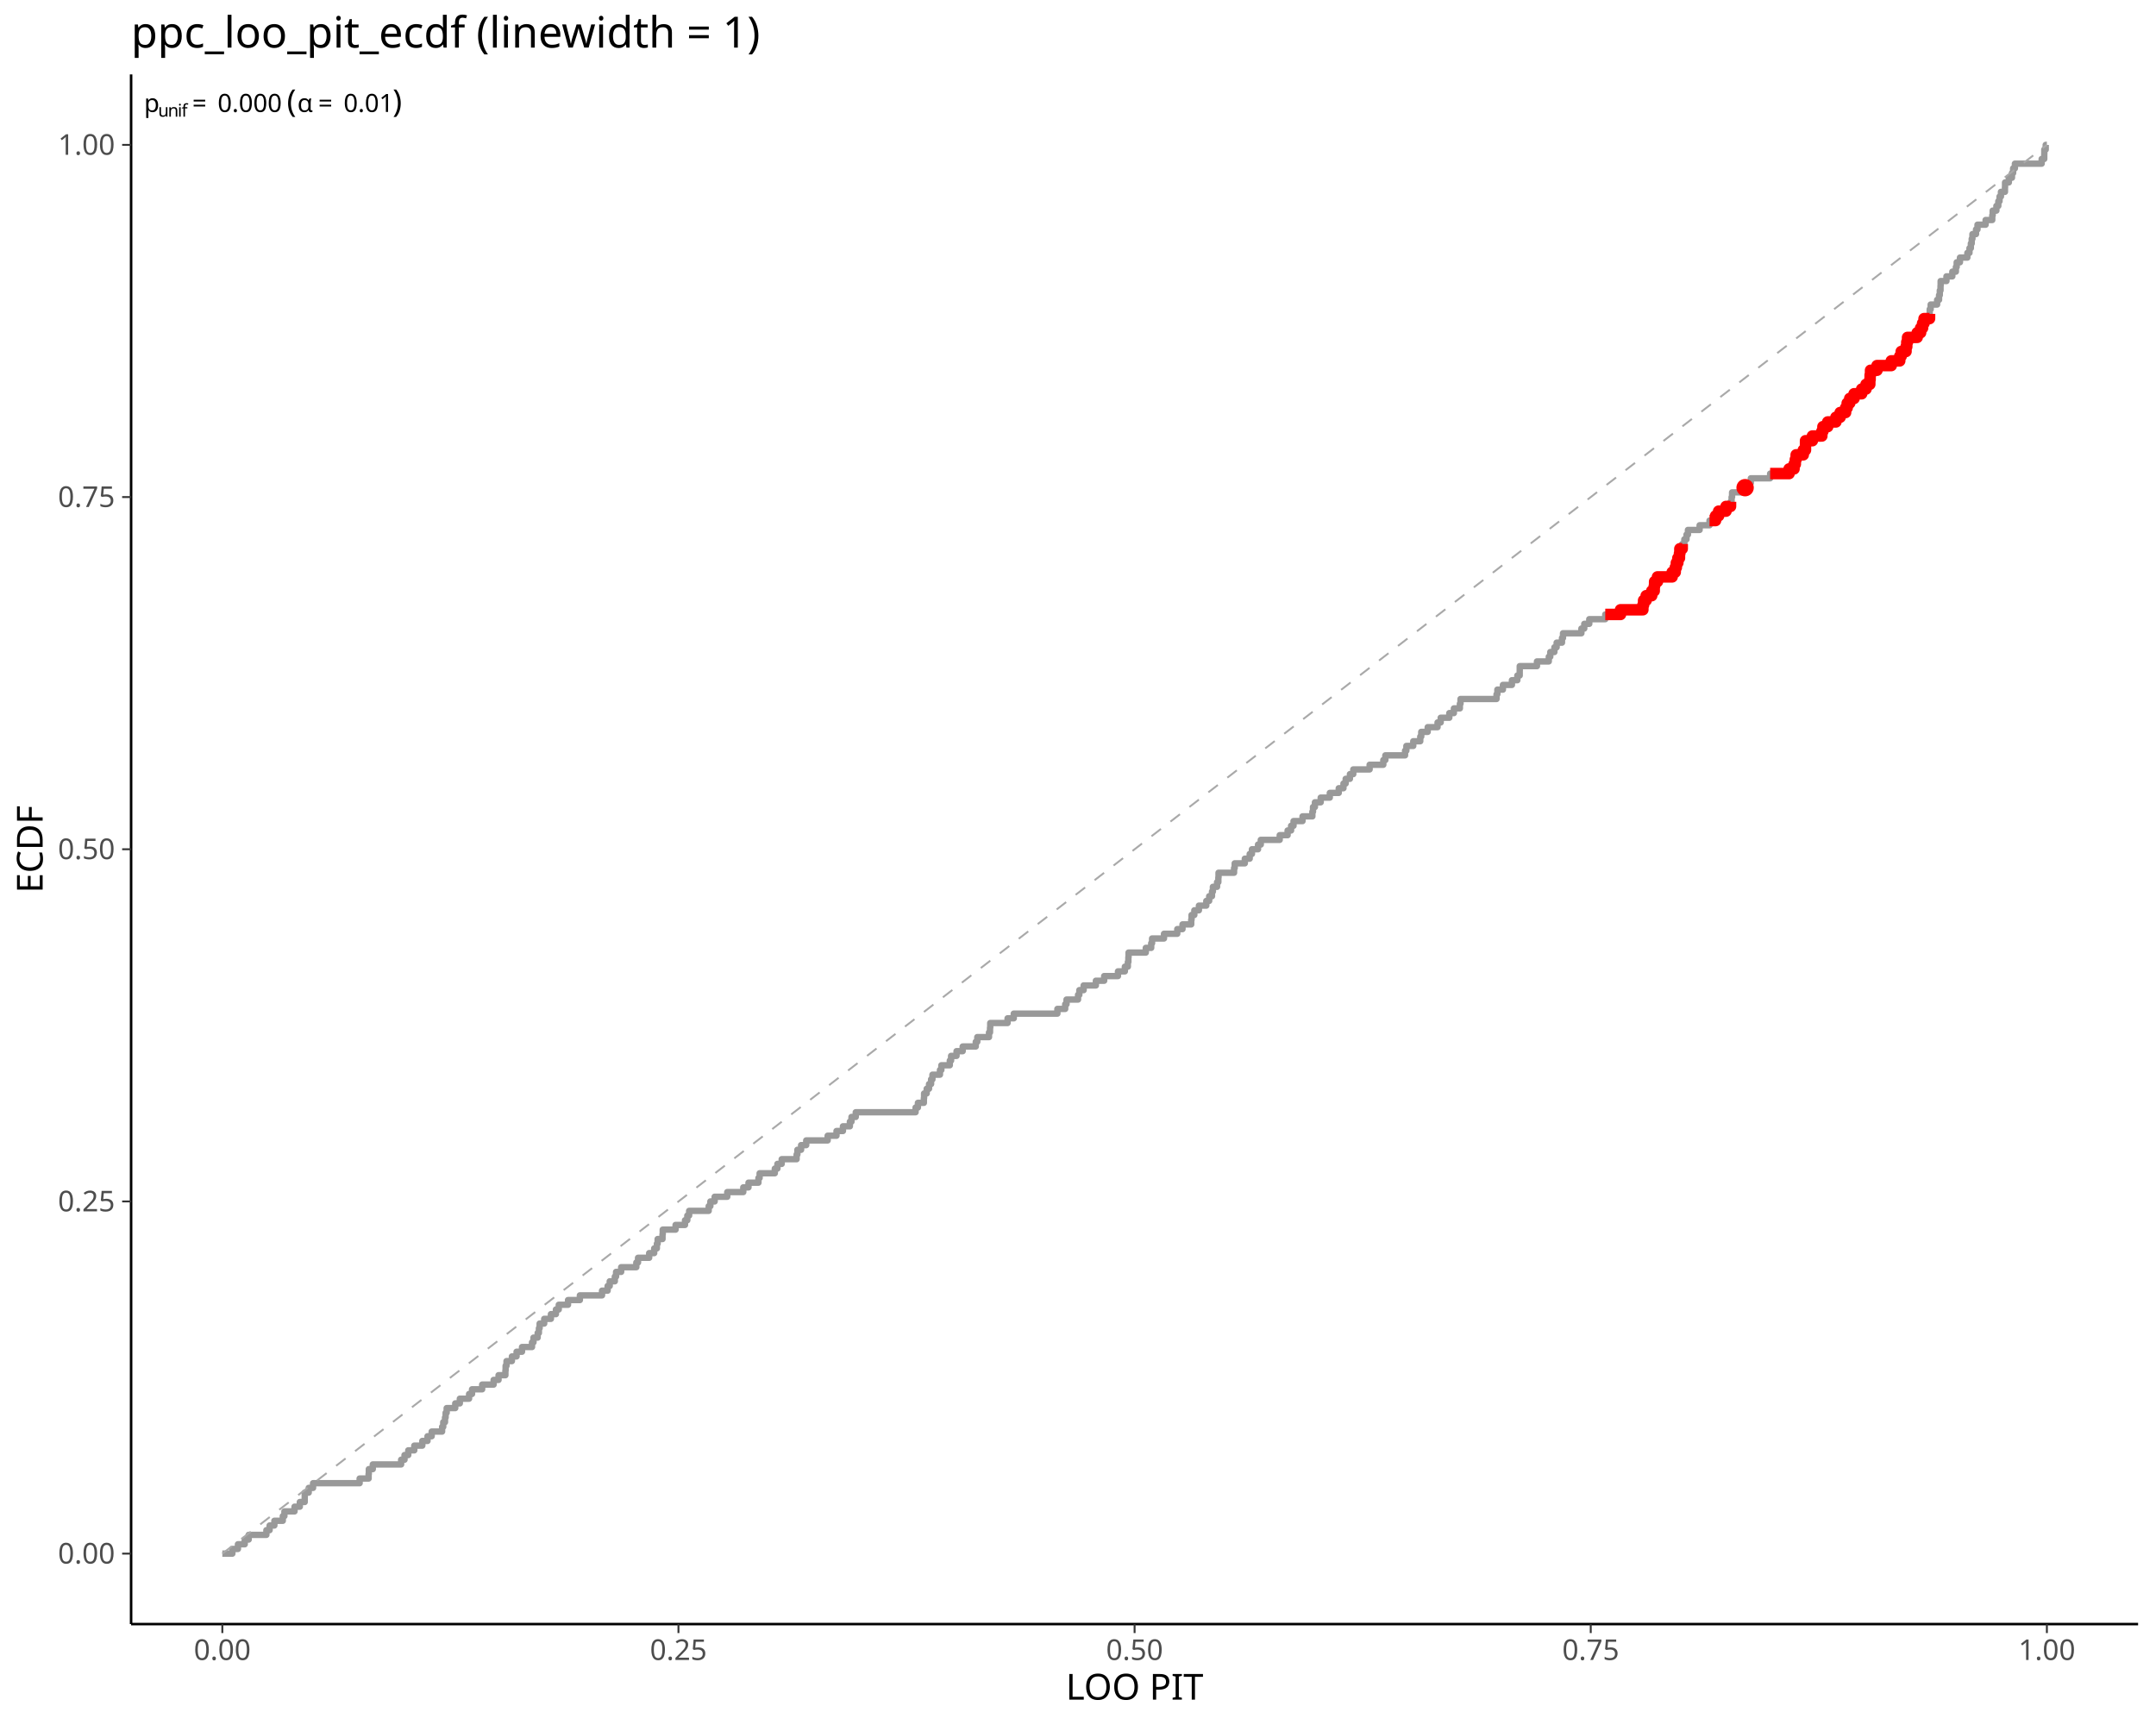
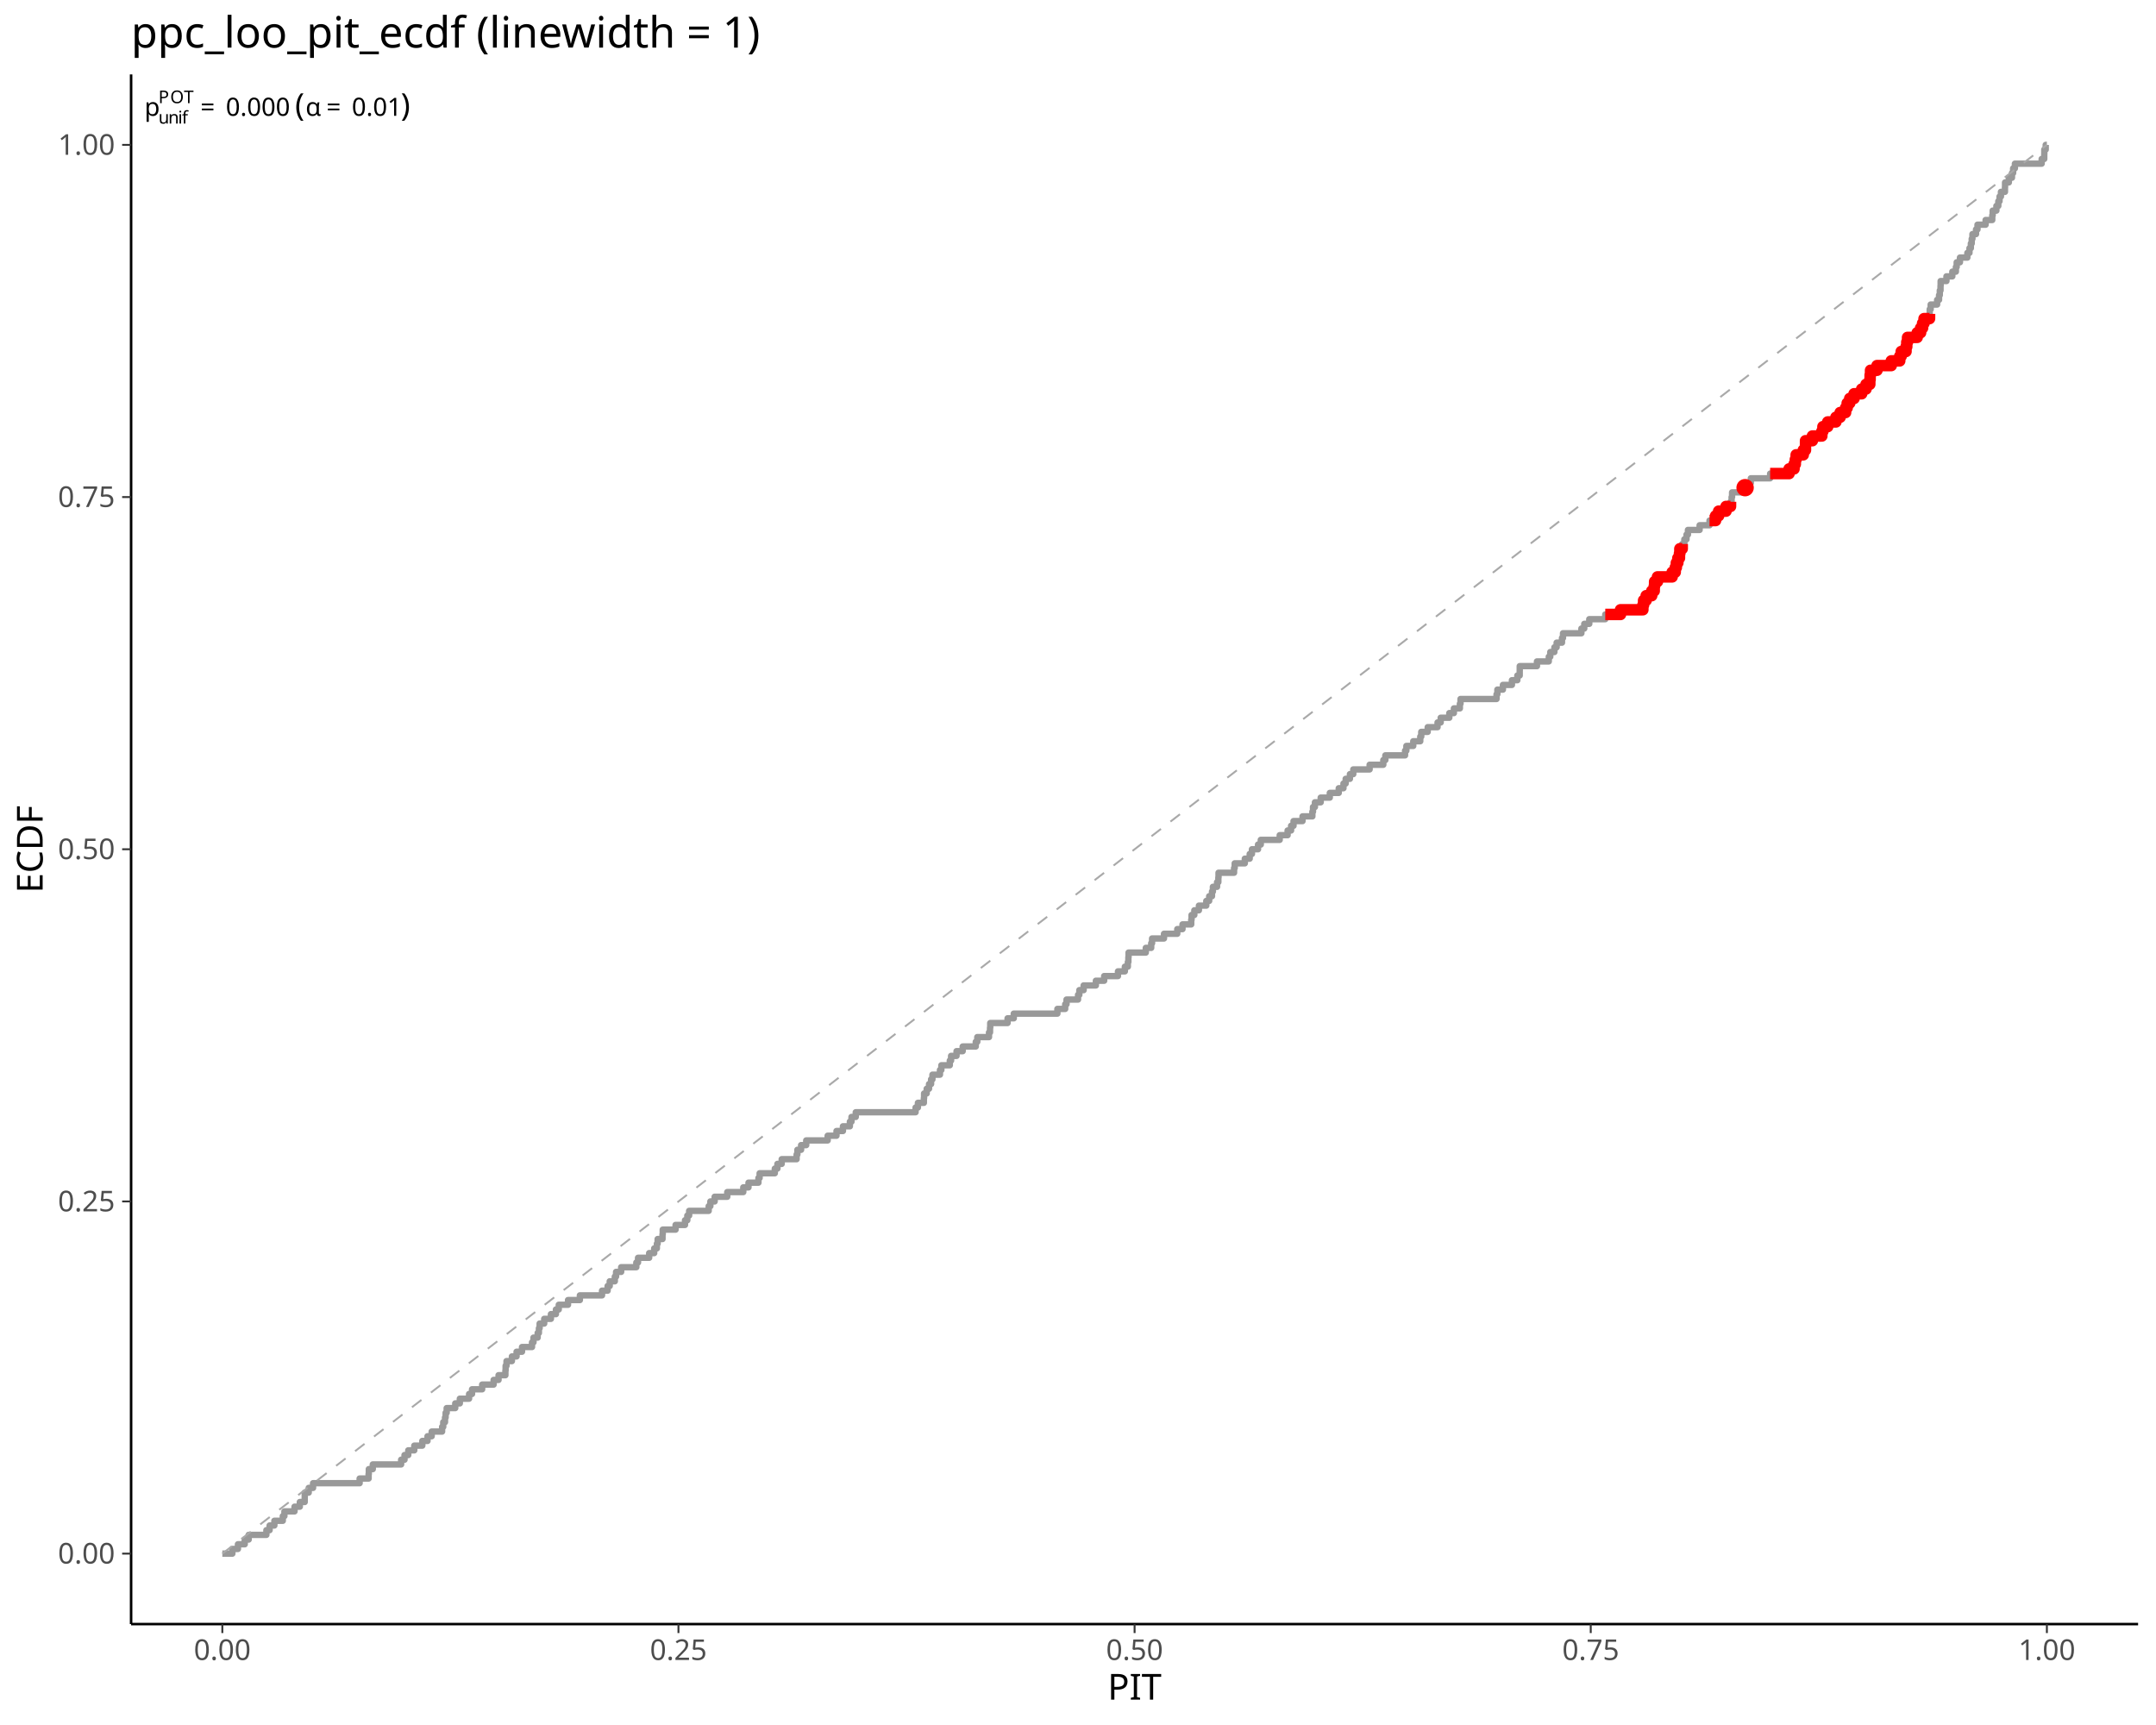
<svg xmlns="http://www.w3.org/2000/svg" class="svglite" data-engine-version="2.0" width="720.00pt" height="576.00pt" viewBox="0 0 720.00 576.00">
  <defs>
    <style type="text/css">
    .svglite line, .svglite polyline, .svglite polygon, .svglite path, .svglite rect, .svglite circle {
      fill: none;
      stroke: #000000;
      stroke-linecap: round;
      stroke-linejoin: round;
      stroke-miterlimit: 10.00;
    }
  </style>
  </defs>
  <rect width="100%" height="100%" style="stroke: none; fill: #FFFFFF;" />
  <defs>
    <clipPath id="cpMC4wMHw3MjAuMDB8MC4wMHw1NzYuMDA=">
      <rect x="0.00" y="0.00" width="720.00" height="576.00" />
    </clipPath>
  </defs>
  <g clip-path="url(#cpMC4wMHw3MjAuMDB8MC4wMHw1NzYuMDA=)">
</g>
  <defs>
    <clipPath id="cpNDMuNzh8NzE0LjAyfDI0Ljg1fDU0Mi4zMA==">
      <rect x="43.78" y="24.85" width="670.24" height="517.45" />
    </clipPath>
  </defs>
  <g clip-path="url(#cpNDMuNzh8NzE0LjAyfDI0Ljg1fDU0Mi4zMA==)">
    <polyline points="74.25,518.78 76.28,518.78 76.28,518.78 77.60,518.78 77.60,517.22 78.32,517.22 78.32,517.22 79.46,517.22 79.46,515.65 80.36,515.65 80.36,515.65 81.73,515.65 81.73,514.08 82.40,514.08 82.40,514.08 83.05,514.08 83.05,512.51 84.44,512.51 84.44,512.51 86.47,512.51 86.47,512.51 88.51,512.51 88.51,512.51 88.96,512.51 88.96,510.94 90.04,510.94 90.04,509.38 90.55,509.38 90.55,509.38 91.63,509.38 91.63,507.81 92.59,507.81 92.59,507.81 94.44,507.81 94.44,506.24 94.63,506.24 94.63,506.24 94.98,506.24 94.98,504.67 96.66,504.67 96.66,504.67 98.36,504.67 98.36,503.10 98.70,503.10 98.70,503.10 100.13,503.10 100.13,501.54 100.74,501.54 100.74,501.54 101.76,501.54 101.76,499.97 101.77,499.97 101.77,498.40 102.78,498.40 102.78,498.40 103.10,498.40 103.10,496.83 104.55,496.83 104.55,495.26 104.81,495.26 104.81,495.26 106.85,495.26 106.85,495.26 108.89,495.26 108.89,495.26 110.93,495.26 110.93,495.26 112.97,495.26 112.97,495.26 115.00,495.26 115.00,495.26 117.04,495.26 117.04,495.26 119.08,495.26 119.08,495.26 120.10,495.26 120.10,493.70 121.12,493.70 121.12,493.70 123.10,493.70 123.10,492.13 123.15,492.13 123.15,492.13 123.17,492.13 123.17,490.56 124.49,490.56 124.49,488.99 125.19,488.99 125.19,488.99 127.23,488.99 127.23,488.99 129.27,488.99 129.27,488.99 131.31,488.99 131.31,488.99 133.34,488.99 133.34,488.99 133.96,488.99 133.96,487.42 135.09,487.42 135.09,485.86 135.38,485.86 135.38,485.86 136.34,485.86 136.34,484.29 137.42,484.29 137.42,484.29 138.35,484.29 138.35,482.72 139.46,482.72 139.46,482.72 141.03,482.72 141.03,481.15 141.50,481.15 141.50,481.15 142.77,481.15 142.77,479.58 143.53,479.58 143.53,479.58 144.16,479.58 144.16,478.02 145.57,478.02 145.57,478.02 147.61,478.02 147.61,478.02 147.64,478.02 147.64,476.45 148.02,476.45 148.02,474.88 148.61,474.88 148.61,473.31 148.82,473.31 148.82,471.74 149.17,471.74 149.17,470.18 149.65,470.18 149.65,470.18 151.68,470.18 151.68,470.18 152.03,470.18 152.03,468.61 153.56,468.61 153.56,467.04 153.72,467.04 153.72,467.04 155.76,467.04 155.76,467.04 156.65,467.04 156.65,465.47 157.64,465.47 157.64,463.90 157.80,463.90 157.80,463.90 159.84,463.90 159.84,463.90 161.02,463.90 161.02,462.33 161.87,462.33 161.87,462.33 163.91,462.33 163.91,462.33 164.85,462.33 164.85,460.77 165.95,460.77 165.95,460.77 166.49,460.77 166.49,459.20 167.99,459.20 167.99,459.20 168.78,459.20 168.78,457.63 168.85,457.63 168.85,456.06 169.15,456.06 169.15,454.49 170.02,454.49 170.02,454.49 170.95,454.49 170.95,452.93 172.06,452.93 172.06,452.93 172.51,452.93 172.51,451.36 174.10,451.36 174.10,451.36 174.33,451.36 174.33,449.79 176.14,449.79 176.14,449.79 177.67,449.79 177.67,448.22 178.16,448.22 178.16,446.65 178.18,446.65 178.18,446.65 179.55,446.65 179.55,445.09 179.97,445.09 179.97,443.52 180.21,443.52 180.21,441.95 180.21,441.95 180.21,441.95 181.74,441.95 181.74,440.38 182.25,440.38 182.25,440.38 183.98,440.38 183.98,438.81 184.29,438.81 184.29,438.81 185.65,438.81 185.65,437.25 186.33,437.25 186.33,437.25 186.60,437.25 186.60,435.68 188.37,435.68 188.37,435.68 189.69,435.68 189.69,434.11 190.40,434.11 190.40,434.11 192.44,434.11 192.44,434.11 193.65,434.11 193.65,432.54 194.48,432.54 194.48,432.54 196.52,432.54 196.52,432.54 198.55,432.54 198.55,432.54 200.59,432.54 200.59,432.54 201.05,432.54 201.05,430.97 202.63,430.97 202.63,430.97 202.92,430.97 202.92,429.41 203.62,429.41 203.62,427.84 204.67,427.84 204.67,427.84 205.32,427.84 205.32,426.27 205.74,426.27 205.74,424.70 206.71,424.70 206.71,424.70 207.44,424.70 207.44,423.13 208.74,423.13 208.74,423.13 210.78,423.13 210.78,423.13 212.50,423.13 212.50,421.57 212.82,421.57 212.82,421.57 213.07,421.57 213.07,420.00 214.86,420.00 214.86,420.00 216.79,420.00 216.79,418.43 216.89,418.43 216.89,418.43 218.47,418.43 218.47,416.86 218.93,416.86 218.93,416.86 219.36,416.86 219.36,415.29 219.62,415.29 219.62,413.73 220.97,413.73 220.97,413.73 221.25,413.73 221.25,412.16 221.32,412.16 221.32,410.59 223.01,410.59 223.01,410.59 225.05,410.59 225.05,410.59 225.61,410.59 225.61,409.02 227.08,409.02 227.08,409.02 228.76,409.02 228.76,407.45 229.12,407.45 229.12,407.45 229.53,407.45 229.53,405.89 230.14,405.89 230.14,404.32 231.16,404.32 231.16,404.32 233.20,404.32 233.20,404.32 235.24,404.32 235.24,404.32 236.67,404.32 236.67,402.75 237.23,402.75 237.23,401.18 237.27,401.18 237.27,401.18 238.66,401.18 238.66,399.61 239.31,399.61 239.31,399.61 241.35,399.61 241.35,399.61 242.87,399.61 242.87,398.05 243.39,398.05 243.39,398.05 245.42,398.05 245.42,398.05 247.46,398.05 247.46,398.05 248.22,398.05 248.22,396.48 249.50,396.48 249.50,396.48 249.96,396.48 249.96,394.91 251.54,394.91 251.54,394.91 253.28,394.91 253.28,393.34 253.58,393.34 253.58,393.34 253.68,393.34 253.68,391.77 255.61,391.77 255.61,391.77 257.65,391.77 257.65,391.77 258.75,391.77 258.75,390.21 259.62,390.21 259.62,388.64 259.69,388.64 259.69,388.64 261.05,388.64 261.05,387.07 261.73,387.07 261.73,387.07 263.76,387.07 263.76,387.07 265.80,387.07 265.80,387.07 266.03,387.07 266.03,385.50 266.29,385.50 266.29,383.93 267.53,383.93 267.53,382.37 267.84,382.37 267.84,382.37 269.24,382.37 269.24,380.80 269.88,380.80 269.88,380.80 271.92,380.80 271.92,380.80 273.95,380.80 273.95,380.80 275.99,380.80 275.99,380.80 276.40,380.80 276.40,379.23 278.03,379.23 278.03,379.23 279.35,379.23 279.35,377.66 280.07,377.66 280.07,377.66 281.50,377.66 281.50,376.09 282.11,376.09 282.11,376.09 283.82,376.09 283.82,374.53 284.14,374.53 284.14,374.53 284.36,374.53 284.36,372.96 285.78,372.96 285.78,371.39 286.18,371.39 286.18,371.39 288.22,371.39 288.22,371.39 290.26,371.39 290.26,371.39 292.29,371.39 292.29,371.39 294.33,371.39 294.33,371.39 296.37,371.39 296.37,371.39 298.41,371.39 298.41,371.39 300.45,371.39 300.45,371.39 302.48,371.39 302.48,371.39 304.52,371.39 304.52,371.39 305.76,371.39 305.76,369.82 306.54,369.82 306.54,368.25 306.56,368.25 306.56,368.25 308.53,368.25 308.53,366.69 308.60,366.69 308.60,366.69 308.60,366.69 308.60,365.12 309.47,365.12 309.47,363.55 310.25,363.55 310.25,361.98 310.63,361.98 310.63,361.98 310.94,361.98 310.94,360.41 311.39,360.41 311.39,358.85 312.67,358.85 312.67,358.85 313.90,358.85 313.90,357.28 314.37,357.28 314.37,355.71 314.71,355.71 314.71,355.71 316.75,355.71 316.75,355.71 317.19,355.71 317.19,354.14 317.62,354.14 317.62,352.57 318.79,352.57 318.79,352.57 319.44,352.57 319.44,351.00 320.82,351.00 320.82,351.00 321.49,351.00 321.49,349.44 322.86,349.44 322.86,349.44 324.90,349.44 324.90,349.44 325.86,349.44 325.86,347.87 326.37,347.87 326.37,346.30 326.94,346.30 326.94,346.30 328.98,346.30 328.98,346.30 330.28,346.30 330.28,344.73 330.62,344.73 330.62,343.16 330.69,343.16 330.69,341.60 331.01,341.60 331.01,341.60 333.05,341.60 333.05,341.60 335.09,341.60 335.09,341.60 336.48,341.60 336.48,340.03 337.13,340.03 337.13,340.03 338.55,340.03 338.55,338.46 339.16,338.46 339.16,338.46 341.20,338.46 341.20,338.46 343.24,338.46 343.24,338.46 345.28,338.46 345.28,338.46 347.32,338.46 347.32,338.46 349.35,338.46 349.35,338.46 351.39,338.46 351.39,338.46 353.12,338.46 353.12,336.89 353.43,336.89 353.43,336.89 355.47,336.89 355.47,336.89 355.72,336.89 355.72,335.32 356.17,335.32 356.17,333.76 357.50,333.76 357.50,333.76 359.54,333.76 359.54,333.76 360.01,333.76 360.01,332.19 360.45,332.19 360.45,330.62 361.58,330.62 361.58,330.62 361.88,330.62 361.88,329.05 363.62,329.05 363.62,329.05 365.66,329.05 365.66,329.05 365.97,329.05 365.97,327.48 367.69,327.48 367.69,327.48 368.74,327.48 368.74,325.92 369.73,325.92 369.73,325.92 371.77,325.92 371.77,325.92 373.35,325.92 373.35,324.35 373.81,324.35 373.81,324.35 375.65,324.35 375.65,322.78 375.85,322.78 375.85,322.78 376.65,322.78 376.65,321.21 376.82,321.21 376.82,319.64 376.88,319.64 376.88,318.08 377.88,318.08 377.88,318.08 379.92,318.08 379.92,318.08 381.96,318.08 381.96,318.08 382.64,318.08 382.64,316.51 384.00,316.51 384.00,316.51 384.45,316.51 384.45,314.94 384.74,314.94 384.74,313.37 386.03,313.37 386.03,313.37 388.07,313.37 388.07,313.37 388.72,313.37 388.72,311.80 390.11,311.80 390.11,311.80 392.15,311.80 392.15,311.80 393.15,311.80 393.15,310.24 394.19,310.24 394.19,310.24 394.90,310.24 394.90,308.67 396.22,308.67 396.22,308.67 397.81,308.67 397.81,307.10 397.92,307.10 397.92,305.53 398.26,305.53 398.26,305.53 398.85,305.53 398.85,303.96 400.30,303.96 400.30,303.96 400.38,303.96 400.38,302.40 402.34,302.40 402.34,302.40 402.84,302.40 402.84,300.83 403.81,300.83 403.81,299.26 404.37,299.26 404.37,299.26 404.75,299.26 404.75,297.69 405.05,297.69 405.05,296.12 406.41,296.12 406.41,296.12 406.44,296.12 406.44,294.56 406.87,294.56 406.87,292.99 406.93,292.99 406.93,291.42 408.45,291.42 408.45,291.42 410.49,291.42 410.49,291.42 412.12,291.42 412.12,289.85 412.33,289.85 412.33,288.28 412.53,288.28 412.53,288.28 414.56,288.28 414.56,288.28 415.71,288.28 415.71,286.72 416.60,286.72 416.60,286.72 417.34,286.72 417.34,285.15 418.09,285.15 418.09,283.58 418.64,283.58 418.64,283.58 420.12,283.58 420.12,282.01 420.68,282.01 420.68,282.01 421.04,282.01 421.04,280.44 422.72,280.44 422.72,280.44 424.75,280.44 424.75,280.44 426.79,280.44 426.79,280.44 427.36,280.44 427.36,278.88 428.83,278.88 428.83,278.88 430.00,278.88 430.00,277.31 430.87,277.31 430.87,277.31 431.16,277.31 431.16,275.74 431.98,275.74 431.98,274.17 432.90,274.17 432.90,274.17 434.94,274.17 434.94,274.17 434.98,274.17 434.98,272.60 436.98,272.60 436.98,272.60 438.27,272.60 438.27,271.04 438.48,271.04 438.48,269.47 439.02,269.47 439.02,269.47 439.12,269.47 439.12,267.90 441.05,267.90 441.05,266.33 441.06,266.33 441.06,266.33 443.09,266.33 443.09,266.33 444.09,266.33 444.09,264.76 445.13,264.76 445.13,264.76 447.08,264.76 447.08,263.20 447.17,263.20 447.17,263.20 448.65,263.20 448.65,261.63 449.21,261.63 449.21,261.63 449.39,261.63 449.39,260.06 450.81,260.06 450.81,258.49 451.24,258.49 451.24,258.49 451.93,258.49 451.93,256.92 453.28,256.92 453.28,256.92 455.32,256.92 455.32,256.92 457.36,256.92 457.36,256.92 457.39,256.92 457.39,255.36 459.40,255.36 459.40,255.36 461.43,255.36 461.43,255.36 461.96,255.36 461.96,253.79 462.64,253.79 462.64,252.22 463.47,252.22 463.47,252.22 465.51,252.22 465.51,252.22 467.55,252.22 467.55,252.22 469.22,252.22 469.22,250.65 469.59,250.65 469.59,250.65 469.66,250.65 469.66,249.08 471.62,249.08 471.62,249.08 471.96,249.08 471.96,247.51 473.66,247.51 473.66,247.51 474.30,247.51 474.30,245.95 474.63,245.95 474.63,244.38 475.70,244.38 475.70,244.38 476.79,244.38 476.79,242.81 477.74,242.81 477.74,242.81 479.77,242.81 479.77,242.81 480.07,242.81 480.07,241.24 481.12,241.24 481.12,239.67 481.81,239.67 481.81,239.67 483.85,239.67 483.85,239.67 484.00,239.67 484.00,238.11 485.53,238.11 485.53,236.54 485.89,236.54 485.89,236.54 487.53,236.54 487.53,234.97 487.74,234.97 487.74,233.40 487.93,233.40 487.93,233.40 489.96,233.40 489.96,233.40 492.00,233.40 492.00,233.40 494.04,233.40 494.04,233.40 496.08,233.40 496.08,233.40 498.11,233.40 498.11,233.40 499.77,233.40 499.77,231.83 500.05,231.83 500.05,230.27 500.15,230.27 500.15,230.27 501.90,230.27 501.90,228.70 502.19,228.70 502.19,228.70 504.23,228.70 504.23,228.70 504.91,228.70 504.91,227.13 506.27,227.13 506.27,227.13 506.72,227.13 506.72,225.56 507.51,225.56 507.51,223.99 507.52,223.99 507.52,222.43 508.30,222.43 508.30,222.43 510.34,222.43 510.34,222.43 512.38,222.43 512.38,222.43 513.27,222.43 513.27,220.86 514.42,220.86 514.42,220.86 516.46,220.86 516.46,220.86 517.22,220.86 517.22,219.29 517.72,219.29 517.72,217.72 518.49,217.72 518.49,217.72 519.09,217.72 519.09,216.15 519.84,216.15 519.84,214.59 520.53,214.59 520.53,214.59 521.63,214.59 521.63,213.02 521.97,213.02 521.97,211.45 522.57,211.45 522.57,211.45 524.61,211.45 524.61,211.45 526.64,211.45 526.64,211.45 528.11,211.45 528.11,209.88 528.68,209.88 528.68,209.88 529.07,209.88 529.07,208.31 530.72,208.31 530.72,208.31 530.74,208.31 530.74,206.75 532.76,206.75 532.76,206.75 534.80,206.75 534.80,206.75 536.08,206.75 536.08,205.18 536.83,205.18 536.83,205.18 538.87,205.18 538.87,205.18 540.91,205.18 540.91,205.18 541.17,205.18 541.17,203.61 542.95,203.61 542.95,203.61 544.98,203.61 544.98,203.61 547.02,203.61 547.02,203.61 548.64,203.61 548.64,202.04 548.88,202.04 548.88,200.47 549.06,200.47 549.06,200.47 549.74,200.47 549.74,198.91 551.10,198.91 551.10,198.91 551.59,198.91 551.59,197.34 552.43,197.34 552.43,195.77 552.56,195.77 552.56,194.20 553.14,194.20 553.14,194.20 553.52,194.20 553.52,192.63 555.17,192.63 555.17,192.63 557.21,192.63 557.21,192.63 558.42,192.63 558.42,191.07 559.25,191.07 559.25,191.07 559.45,191.07 559.45,189.50 559.82,189.50 559.82,187.93 560.32,187.93 560.32,186.36 560.86,186.36 560.86,184.79 560.99,184.79 560.99,183.23 561.29,183.23 561.29,183.23 561.78,183.23 561.78,181.66 562.49,181.66 562.49,180.09 563.21,180.09 563.21,178.52 563.33,178.52 563.33,178.52 563.69,178.52 563.69,176.95 565.36,176.95 565.36,176.95 567.40,176.95 567.40,176.95 567.59,176.95 567.59,175.39 569.44,175.39 569.44,175.39 570.90,175.39 570.90,173.82 571.48,173.82 571.48,173.82 572.92,173.82 572.92,172.25 573.51,172.25 573.51,172.25 573.94,172.25 573.94,170.68 575.55,170.68 575.55,170.68 576.40,170.68 576.40,169.11 577.59,169.11 577.59,169.11 577.91,169.11 577.91,167.55 578.27,167.55 578.27,165.98 578.43,165.98 578.43,164.41 579.63,164.41 579.63,164.41 581.67,164.41 581.67,164.41 582.78,164.41 582.78,162.84 583.36,162.84 583.36,161.27 583.70,161.27 583.70,161.27 584.69,161.27 584.69,159.71 585.74,159.71 585.74,159.71 587.78,159.71 587.78,159.71 589.82,159.71 589.82,159.71 591.14,159.71 591.14,158.14 591.85,158.14 591.85,158.14 593.89,158.14 593.89,158.14 595.93,158.14 595.93,158.14 597.47,158.14 597.47,156.57 597.97,156.57 597.97,156.57 599.12,156.57 599.12,155.00 599.55,155.00 599.55,153.43 599.83,153.43 599.83,151.87 600.01,151.87 600.01,151.87 602.04,151.87 602.04,151.87 602.21,151.87 602.21,150.30 602.94,150.30 602.94,148.73 602.96,148.73 602.96,147.16 604.08,147.16 604.08,147.16 605.25,147.16 605.25,145.59 606.12,145.59 606.12,145.59 608.16,145.59 608.16,145.59 608.40,145.59 608.40,144.02 608.77,144.02 608.77,142.46 610.20,142.46 610.20,142.46 610.37,142.46 610.37,140.89 612.23,140.89 612.23,140.89 613.11,140.89 613.11,139.32 614.27,139.32 614.27,139.32 614.52,139.32 614.52,137.75 616.31,137.75 616.31,137.75 616.34,137.75 616.34,136.18 616.87,136.18 616.87,134.62 617.72,134.62 617.72,133.05 618.35,133.05 618.35,133.05 619.17,133.05 619.17,131.48 620.38,131.48 620.38,131.48 621.71,131.48 621.71,129.91 622.42,129.91 622.42,129.91 623.16,129.91 623.16,128.34 624.42,128.34 624.42,126.78 624.46,126.78 624.46,126.78 624.53,126.78 624.53,125.21 624.67,125.21 624.67,123.64 626.50,123.64 626.50,123.64 626.83,123.64 626.83,122.07 628.54,122.07 628.54,122.07 630.57,122.07 630.57,122.07 631.59,122.07 631.59,120.50 632.61,120.50 632.61,120.50 634.42,120.50 634.42,118.94 634.65,118.94 634.65,118.94 634.91,118.94 634.91,117.37 636.52,117.37 636.52,115.80 636.69,115.80 636.69,115.80 636.77,115.80 636.77,114.23 637.03,114.23 637.03,112.66 638.72,112.66 638.72,112.66 640.25,112.66 640.25,111.10 640.76,111.10 640.76,111.10 641.39,111.10 641.39,109.53 642.05,109.53 642.05,107.96 642.54,107.96 642.54,106.39 642.80,106.39 642.80,106.39 644.37,106.39 644.37,104.82 644.43,104.82 644.43,103.26 644.75,103.26 644.75,101.69 644.84,101.69 644.84,101.69 646.88,101.69 646.88,101.69 646.91,101.69 646.91,100.12 647.55,100.12 647.55,98.55 647.80,98.55 647.80,96.98 648.04,96.98 648.04,95.42 648.08,95.42 648.08,93.85 648.91,93.85 648.91,93.85 650.02,93.85 650.02,92.28 650.95,92.28 650.95,92.28 651.98,92.28 651.98,90.71 652.99,90.71 652.99,90.71 653.17,90.71 653.17,89.14 653.44,89.14 653.44,87.58 654.53,87.58 654.53,86.01 655.03,86.01 655.03,86.01 657.00,86.01 657.00,84.44 657.07,84.44 657.07,84.44 657.71,84.44 657.71,82.87 658.17,82.87 658.17,81.30 658.46,81.30 658.46,79.74 658.70,79.74 658.70,78.17 659.10,78.17 659.10,78.17 659.90,78.17 659.90,76.60 660.39,76.60 660.39,75.03 661.14,75.03 661.14,75.03 663.10,75.03 663.10,73.46 663.18,73.46 663.18,73.46 665.22,73.46 665.22,73.46 665.32,73.46 665.32,71.90 665.46,71.90 665.46,70.33 666.70,70.33 666.70,68.76 667.25,68.76 667.25,68.76 667.34,68.76 667.34,67.19 667.75,67.19 667.75,65.62 668.22,65.62 668.22,64.06 669.29,64.06 669.29,64.06 669.56,64.06 669.56,62.49 669.59,62.49 669.59,60.92 670.86,60.92 670.86,59.35 671.33,59.35 671.33,59.35 671.90,59.35 671.90,57.78 672.29,57.78 672.29,56.22 672.88,56.22 672.88,54.65 673.37,54.65 673.37,54.65 675.41,54.65 675.41,54.65 677.44,54.65 677.44,54.65 679.48,54.65 679.48,54.65 681.52,54.65 681.52,54.65 681.82,54.65 681.82,53.08 682.68,53.08 682.68,51.51 682.70,51.51 682.70,49.94 683.17,49.94 683.17,48.38 683.56,48.38 683.56,48.38 " style="stroke-width: 2.13; stroke: #999999; stroke-linecap: butt;" />
    <line x1="74.25" y1="518.78" x2="683.56" y2="48.38" style="stroke-width: 0.64; stroke: #A9A9A9; stroke-dasharray: 4.00,4.00; stroke-linecap: butt;" />
    <polyline points="536.08,205.18 536.83,205.18 536.83,205.18 538.87,205.18 538.87,205.18 540.91,205.18 540.91,205.18 541.17,205.18 541.17,203.61 542.95,203.61 542.95,203.61 544.98,203.61 544.98,203.61 547.02,203.61 547.02,203.61 548.64,203.61 548.64,202.04 548.88,202.04 548.88,200.47 549.06,200.47 549.06,200.47 549.74,200.47 549.74,198.91 551.10,198.91 551.10,198.91 551.59,198.91 551.59,197.34 552.43,197.34 552.43,195.77 552.56,195.77 552.56,194.20 553.14,194.20 553.14,194.20 553.52,194.20 553.52,192.63 555.17,192.63 555.17,192.63 557.21,192.63 557.21,192.63 558.42,192.63 558.42,191.07 559.25,191.07 559.25,191.07 559.45,191.07 559.45,189.50 559.82,189.50 559.82,187.93 560.32,187.93 560.32,186.36 560.86,186.36 560.86,184.79 560.99,184.79 560.99,183.23 561.29,183.23 561.29,183.23 561.78,183.23 561.78,181.66 " style="stroke-width: 3.84; stroke: #FF0000; stroke-linecap: butt;" />
    <polyline points="570.90,173.82 571.48,173.82 571.48,173.82 572.92,173.82 572.92,172.25 573.51,172.25 573.51,172.25 573.94,172.25 573.94,170.68 575.55,170.68 575.55,170.68 576.40,170.68 576.40,169.11 577.59,169.11 577.59,169.11 577.91,169.11 577.91,167.55 " style="stroke-width: 3.84; stroke: #FF0000; stroke-linecap: butt;" />
    <polyline points="591.14,158.14 591.85,158.14 591.85,158.14 593.89,158.14 593.89,158.14 595.93,158.14 595.93,158.14 597.47,158.14 597.47,156.57 597.97,156.57 597.97,156.57 599.12,156.57 599.12,155.00 599.55,155.00 599.55,153.43 599.83,153.43 599.83,151.87 600.01,151.87 600.01,151.87 602.04,151.87 602.04,151.87 602.21,151.87 602.21,150.30 602.94,150.30 602.94,148.73 602.96,148.73 602.96,147.16 604.08,147.16 604.08,147.16 605.25,147.16 605.25,145.59 606.12,145.59 606.12,145.59 608.16,145.59 608.16,145.59 608.40,145.59 608.40,144.02 608.77,144.02 608.77,142.46 610.20,142.46 610.20,142.46 610.37,142.46 610.37,140.89 612.23,140.89 612.23,140.89 613.11,140.89 613.11,139.32 614.27,139.32 614.27,139.32 614.52,139.32 614.52,137.75 616.31,137.75 616.31,137.75 616.34,137.75 616.34,136.18 616.87,136.18 616.87,134.62 617.72,134.62 617.72,133.05 618.35,133.05 618.35,133.05 619.17,133.05 619.17,131.48 620.38,131.48 620.38,131.48 621.71,131.48 621.71,129.91 622.42,129.91 622.42,129.91 623.16,129.91 623.16,128.34 624.42,128.34 624.42,126.78 624.46,126.78 624.46,126.78 624.53,126.78 624.53,125.21 624.67,125.21 624.67,123.64 626.50,123.64 626.50,123.64 626.83,123.64 626.83,122.07 628.54,122.07 628.54,122.07 630.57,122.07 630.57,122.07 631.59,122.07 631.59,120.50 632.61,120.50 632.61,120.50 634.42,120.50 634.42,118.94 634.65,118.94 634.65,118.94 634.91,118.94 634.91,117.37 636.52,117.37 636.52,115.80 636.69,115.80 636.69,115.80 636.77,115.80 636.77,114.23 637.03,114.23 637.03,112.66 638.72,112.66 638.72,112.66 640.25,112.66 640.25,111.10 640.76,111.10 640.76,111.10 641.39,111.10 641.39,109.53 642.05,109.53 642.05,107.96 642.54,107.96 642.54,106.39 642.80,106.39 642.80,106.39 644.37,106.39 644.37,104.82 " style="stroke-width: 3.84; stroke: #FF0000; stroke-linecap: butt;" />
    <circle cx="582.78" cy="162.84" r="2.52" style="stroke-width: 0.77; stroke: #FF0000; fill: #FF0000;" />
-     <text x="48.10" y="37.39" style="font-size: 8.40px; font-family: sans;" textLength="4.67px" lengthAdjust="spacingAndGlyphs">p</text>
-     <text x="52.78" y="38.95" style="font-size: 5.88px; font-family: sans;" textLength="3.27px" lengthAdjust="spacingAndGlyphs">u</text>
-     <text x="56.05" y="38.95" style="font-size: 5.88px; font-family: sans;" textLength="3.27px" lengthAdjust="spacingAndGlyphs">n</text>
-     <text x="59.32" y="38.95" style="font-size: 5.88px; font-family: sans;" textLength="1.31px" lengthAdjust="spacingAndGlyphs">i</text>
-     <text x="60.62" y="38.95" style="font-size: 5.88px; font-family: sans;" textLength="1.63px" lengthAdjust="spacingAndGlyphs">f</text>
-     <text x="64.20" y="37.39" style="font-size: 8.40px; font-family: sans;" textLength="6.52px" lengthAdjust="spacingAndGlyphs">=</text>
-     <text x="72.67" y="37.39" style="font-size: 8.40px; font-family: sans;" textLength="21.02px" lengthAdjust="spacingAndGlyphs">0.000</text>
-     <text x="93.69" y="37.39" style="font-size: 8.40px; font-family: sans;" textLength="2.10px" lengthAdjust="spacingAndGlyphs"> </text>
-     <text x="95.79" y="37.39" style="font-size: 10.50px; font-family: sans;" textLength="3.50px" lengthAdjust="spacingAndGlyphs">(</text>
-     <text x="99.29" y="37.39" style="font-size: 8.40px; font-family: sans;" textLength="5.04px" lengthAdjust="spacingAndGlyphs">α</text>
-     <text x="106.27" y="37.39" style="font-size: 8.40px; font-family: sans;" textLength="6.52px" lengthAdjust="spacingAndGlyphs">=</text>
-     <text x="114.74" y="37.39" style="font-size: 8.40px; font-family: sans;" textLength="16.35px" lengthAdjust="spacingAndGlyphs">0.01</text>
-     <text x="131.09" y="37.39" style="font-size: 10.50px; font-family: sans;" textLength="3.49px" lengthAdjust="spacingAndGlyphs">)</text>
+     <text x="48.24" y="38.67" style="font-size: 8.40px; font-family: sans;" textLength="4.67px" lengthAdjust="spacingAndGlyphs">p</text>
+     <text x="52.91" y="41.27" style="font-size: 5.88px; font-family: sans;" textLength="3.27px" lengthAdjust="spacingAndGlyphs">u</text>
+     <text x="56.18" y="41.27" style="font-size: 5.88px; font-family: sans;" textLength="3.27px" lengthAdjust="spacingAndGlyphs">n</text>
+     <text x="59.45" y="41.27" style="font-size: 5.88px; font-family: sans;" textLength="1.31px" lengthAdjust="spacingAndGlyphs">i</text>
+     <text x="60.75" y="41.27" style="font-size: 5.88px; font-family: sans;" textLength="1.63px" lengthAdjust="spacingAndGlyphs">f</text>
+     <text x="52.91" y="34.45" style="font-size: 5.88px; font-family: sans;" textLength="3.92px" lengthAdjust="spacingAndGlyphs">P</text>
+     <text x="56.83" y="34.45" style="font-size: 5.88px; font-family: sans;" textLength="4.58px" lengthAdjust="spacingAndGlyphs">O</text>
+     <text x="61.41" y="34.45" style="font-size: 5.88px; font-family: sans;" textLength="3.59px" lengthAdjust="spacingAndGlyphs">T</text>
+     <text x="66.94" y="38.67" style="font-size: 8.40px; font-family: sans;" textLength="6.52px" lengthAdjust="spacingAndGlyphs">=</text>
+     <text x="75.41" y="38.67" style="font-size: 8.40px; font-family: sans;" textLength="21.02px" lengthAdjust="spacingAndGlyphs">0.000</text>
+     <text x="96.43" y="38.67" style="font-size: 8.40px; font-family: sans;" textLength="2.10px" lengthAdjust="spacingAndGlyphs"> </text>
+     <text x="98.53" y="38.67" style="font-size: 10.50px; font-family: sans;" textLength="3.50px" lengthAdjust="spacingAndGlyphs">(</text>
+     <text x="102.03" y="38.67" style="font-size: 8.40px; font-family: sans;" textLength="5.04px" lengthAdjust="spacingAndGlyphs">α</text>
+     <text x="109.01" y="38.67" style="font-size: 8.40px; font-family: sans;" textLength="6.52px" lengthAdjust="spacingAndGlyphs">=</text>
+     <text x="117.48" y="38.67" style="font-size: 8.40px; font-family: sans;" textLength="16.35px" lengthAdjust="spacingAndGlyphs">0.01</text>
+     <text x="133.83" y="38.67" style="font-size: 10.50px; font-family: sans;" textLength="3.49px" lengthAdjust="spacingAndGlyphs">)</text>
  </g>
  <g clip-path="url(#cpMC4wMHw3MjAuMDB8MC4wMHw1NzYuMDA=)">
    <polyline points="43.78,542.30 43.78,24.85 " style="stroke-width: 0.85; stroke-linecap: butt;" />
    <text x="38.40" y="522.09" text-anchor="end" style="font-size: 9.60px; fill: #4D4D4D; font-family: sans;" textLength="18.69px" lengthAdjust="spacingAndGlyphs">0.00</text>
    <text x="38.40" y="404.49" text-anchor="end" style="font-size: 9.60px; fill: #4D4D4D; font-family: sans;" textLength="18.69px" lengthAdjust="spacingAndGlyphs">0.25</text>
    <text x="38.40" y="286.88" text-anchor="end" style="font-size: 9.60px; fill: #4D4D4D; font-family: sans;" textLength="18.69px" lengthAdjust="spacingAndGlyphs">0.50</text>
    <text x="38.40" y="169.28" text-anchor="end" style="font-size: 9.60px; fill: #4D4D4D; font-family: sans;" textLength="18.69px" lengthAdjust="spacingAndGlyphs">0.75</text>
    <text x="38.40" y="51.68" text-anchor="end" style="font-size: 9.60px; fill: #4D4D4D; font-family: sans;" textLength="18.69px" lengthAdjust="spacingAndGlyphs">1.00</text>
    <polyline points="40.79,518.78 43.78,518.78 " style="stroke-width: 0.64; stroke: #333333; stroke-linecap: butt;" />
    <polyline points="40.79,401.18 43.78,401.18 " style="stroke-width: 0.64; stroke: #333333; stroke-linecap: butt;" />
    <polyline points="40.79,283.58 43.78,283.58 " style="stroke-width: 0.64; stroke: #333333; stroke-linecap: butt;" />
    <polyline points="40.79,165.98 43.78,165.98 " style="stroke-width: 0.64; stroke: #333333; stroke-linecap: butt;" />
    <polyline points="40.79,48.38 43.78,48.38 " style="stroke-width: 0.64; stroke: #333333; stroke-linecap: butt;" />
    <polyline points="43.78,542.30 714.02,542.30 " style="stroke-width: 0.85; stroke-linecap: butt;" />
    <polyline points="74.25,545.29 74.25,542.30 " style="stroke-width: 0.64; stroke: #333333; stroke-linecap: butt;" />
    <polyline points="226.57,545.29 226.57,542.30 " style="stroke-width: 0.64; stroke: #333333; stroke-linecap: butt;" />
    <polyline points="378.90,545.29 378.90,542.30 " style="stroke-width: 0.64; stroke: #333333; stroke-linecap: butt;" />
    <polyline points="531.23,545.29 531.23,542.30 " style="stroke-width: 0.64; stroke: #333333; stroke-linecap: butt;" />
    <polyline points="683.56,545.29 683.56,542.30 " style="stroke-width: 0.64; stroke: #333333; stroke-linecap: butt;" />
    <text x="74.25" y="554.29" text-anchor="middle" style="font-size: 9.60px; fill: #4D4D4D; font-family: sans;" textLength="18.69px" lengthAdjust="spacingAndGlyphs">0.00</text>
    <text x="226.57" y="554.29" text-anchor="middle" style="font-size: 9.60px; fill: #4D4D4D; font-family: sans;" textLength="18.69px" lengthAdjust="spacingAndGlyphs">0.25</text>
    <text x="378.90" y="554.29" text-anchor="middle" style="font-size: 9.60px; fill: #4D4D4D; font-family: sans;" textLength="18.69px" lengthAdjust="spacingAndGlyphs">0.50</text>
    <text x="531.23" y="554.29" text-anchor="middle" style="font-size: 9.60px; fill: #4D4D4D; font-family: sans;" textLength="18.69px" lengthAdjust="spacingAndGlyphs">0.75</text>
    <text x="683.56" y="554.29" text-anchor="middle" style="font-size: 9.60px; fill: #4D4D4D; font-family: sans;" textLength="18.69px" lengthAdjust="spacingAndGlyphs">1.00</text>
-     <text x="378.90" y="567.53" text-anchor="middle" style="font-size: 12.00px; font-family: sans;" textLength="47.35px" lengthAdjust="spacingAndGlyphs">LOO PIT</text>
+     <text x="378.90" y="567.53" text-anchor="middle" style="font-size: 12.00px; font-family: sans;" textLength="18.67px" lengthAdjust="spacingAndGlyphs">PIT</text>
    <text transform="translate(14.24,283.58) rotate(-90)" text-anchor="middle" style="font-size: 12.00px; font-family: sans;" textLength="32.67px" lengthAdjust="spacingAndGlyphs">ECDF</text>
    <text x="43.78" y="15.89" style="font-size: 14.40px; font-family: sans;" textLength="202.94px" lengthAdjust="spacingAndGlyphs">ppc_loo_pit_ecdf (linewidth = 1)</text>
  </g>
</svg>
